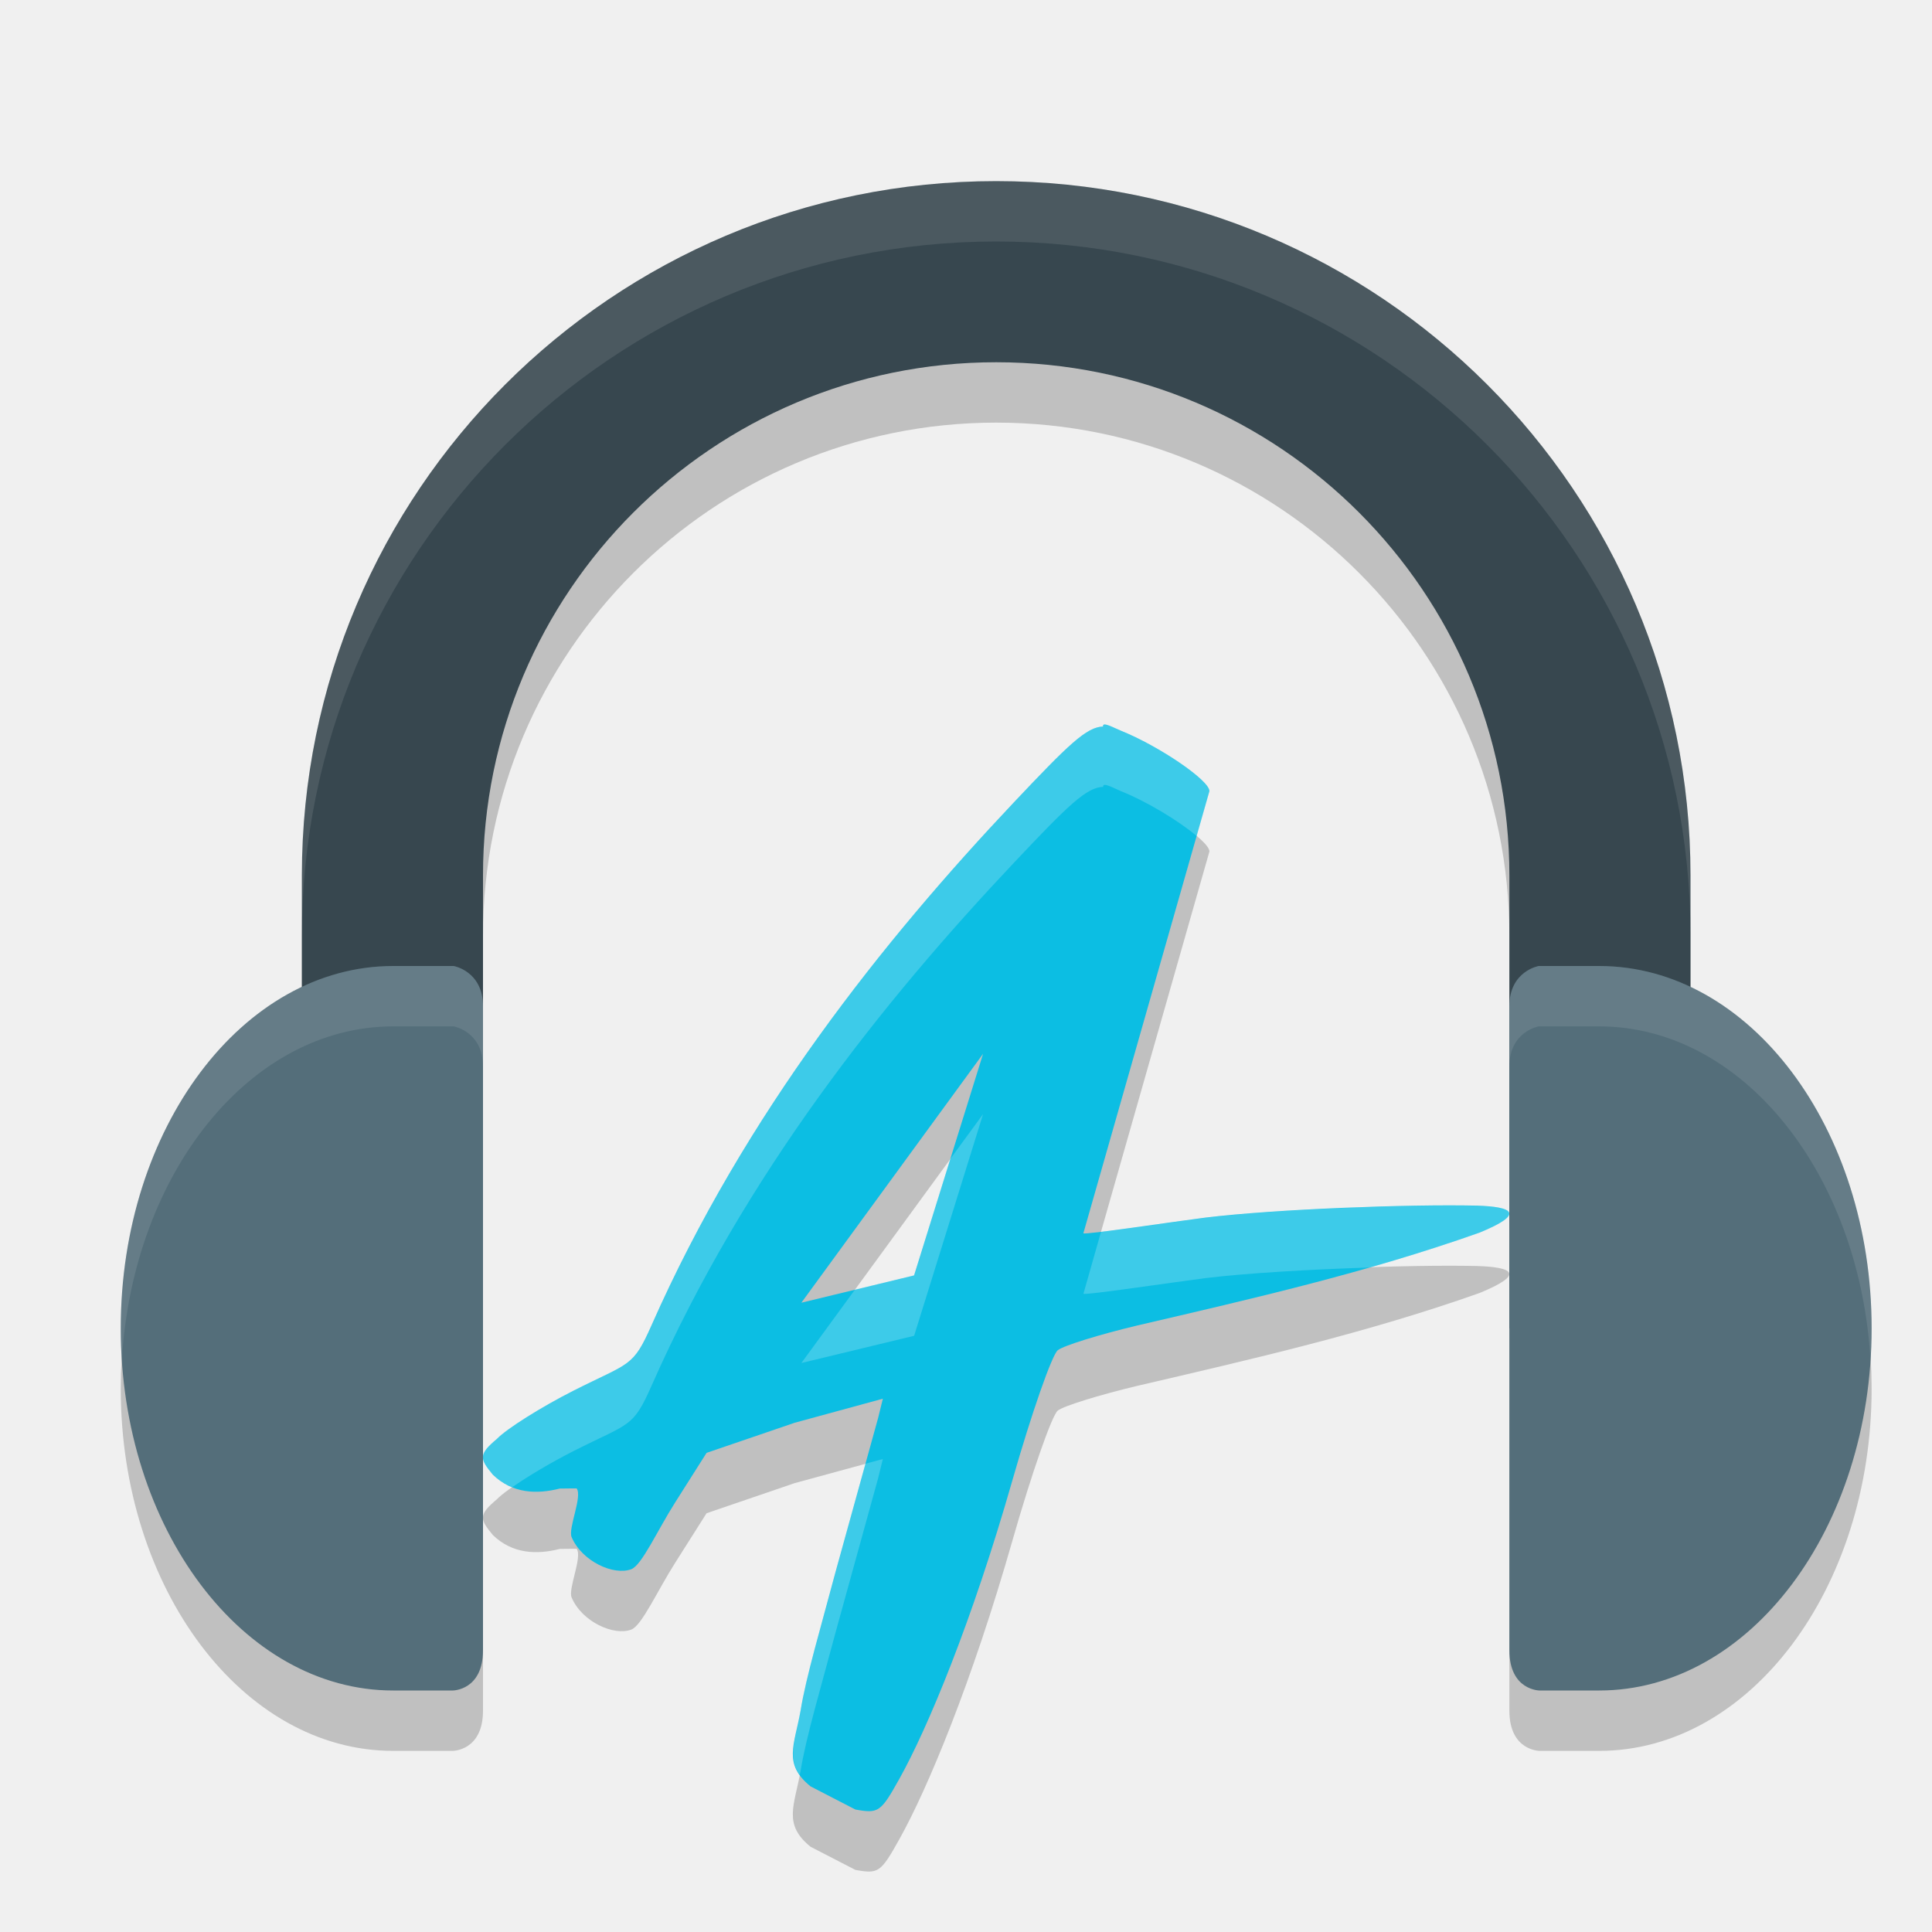
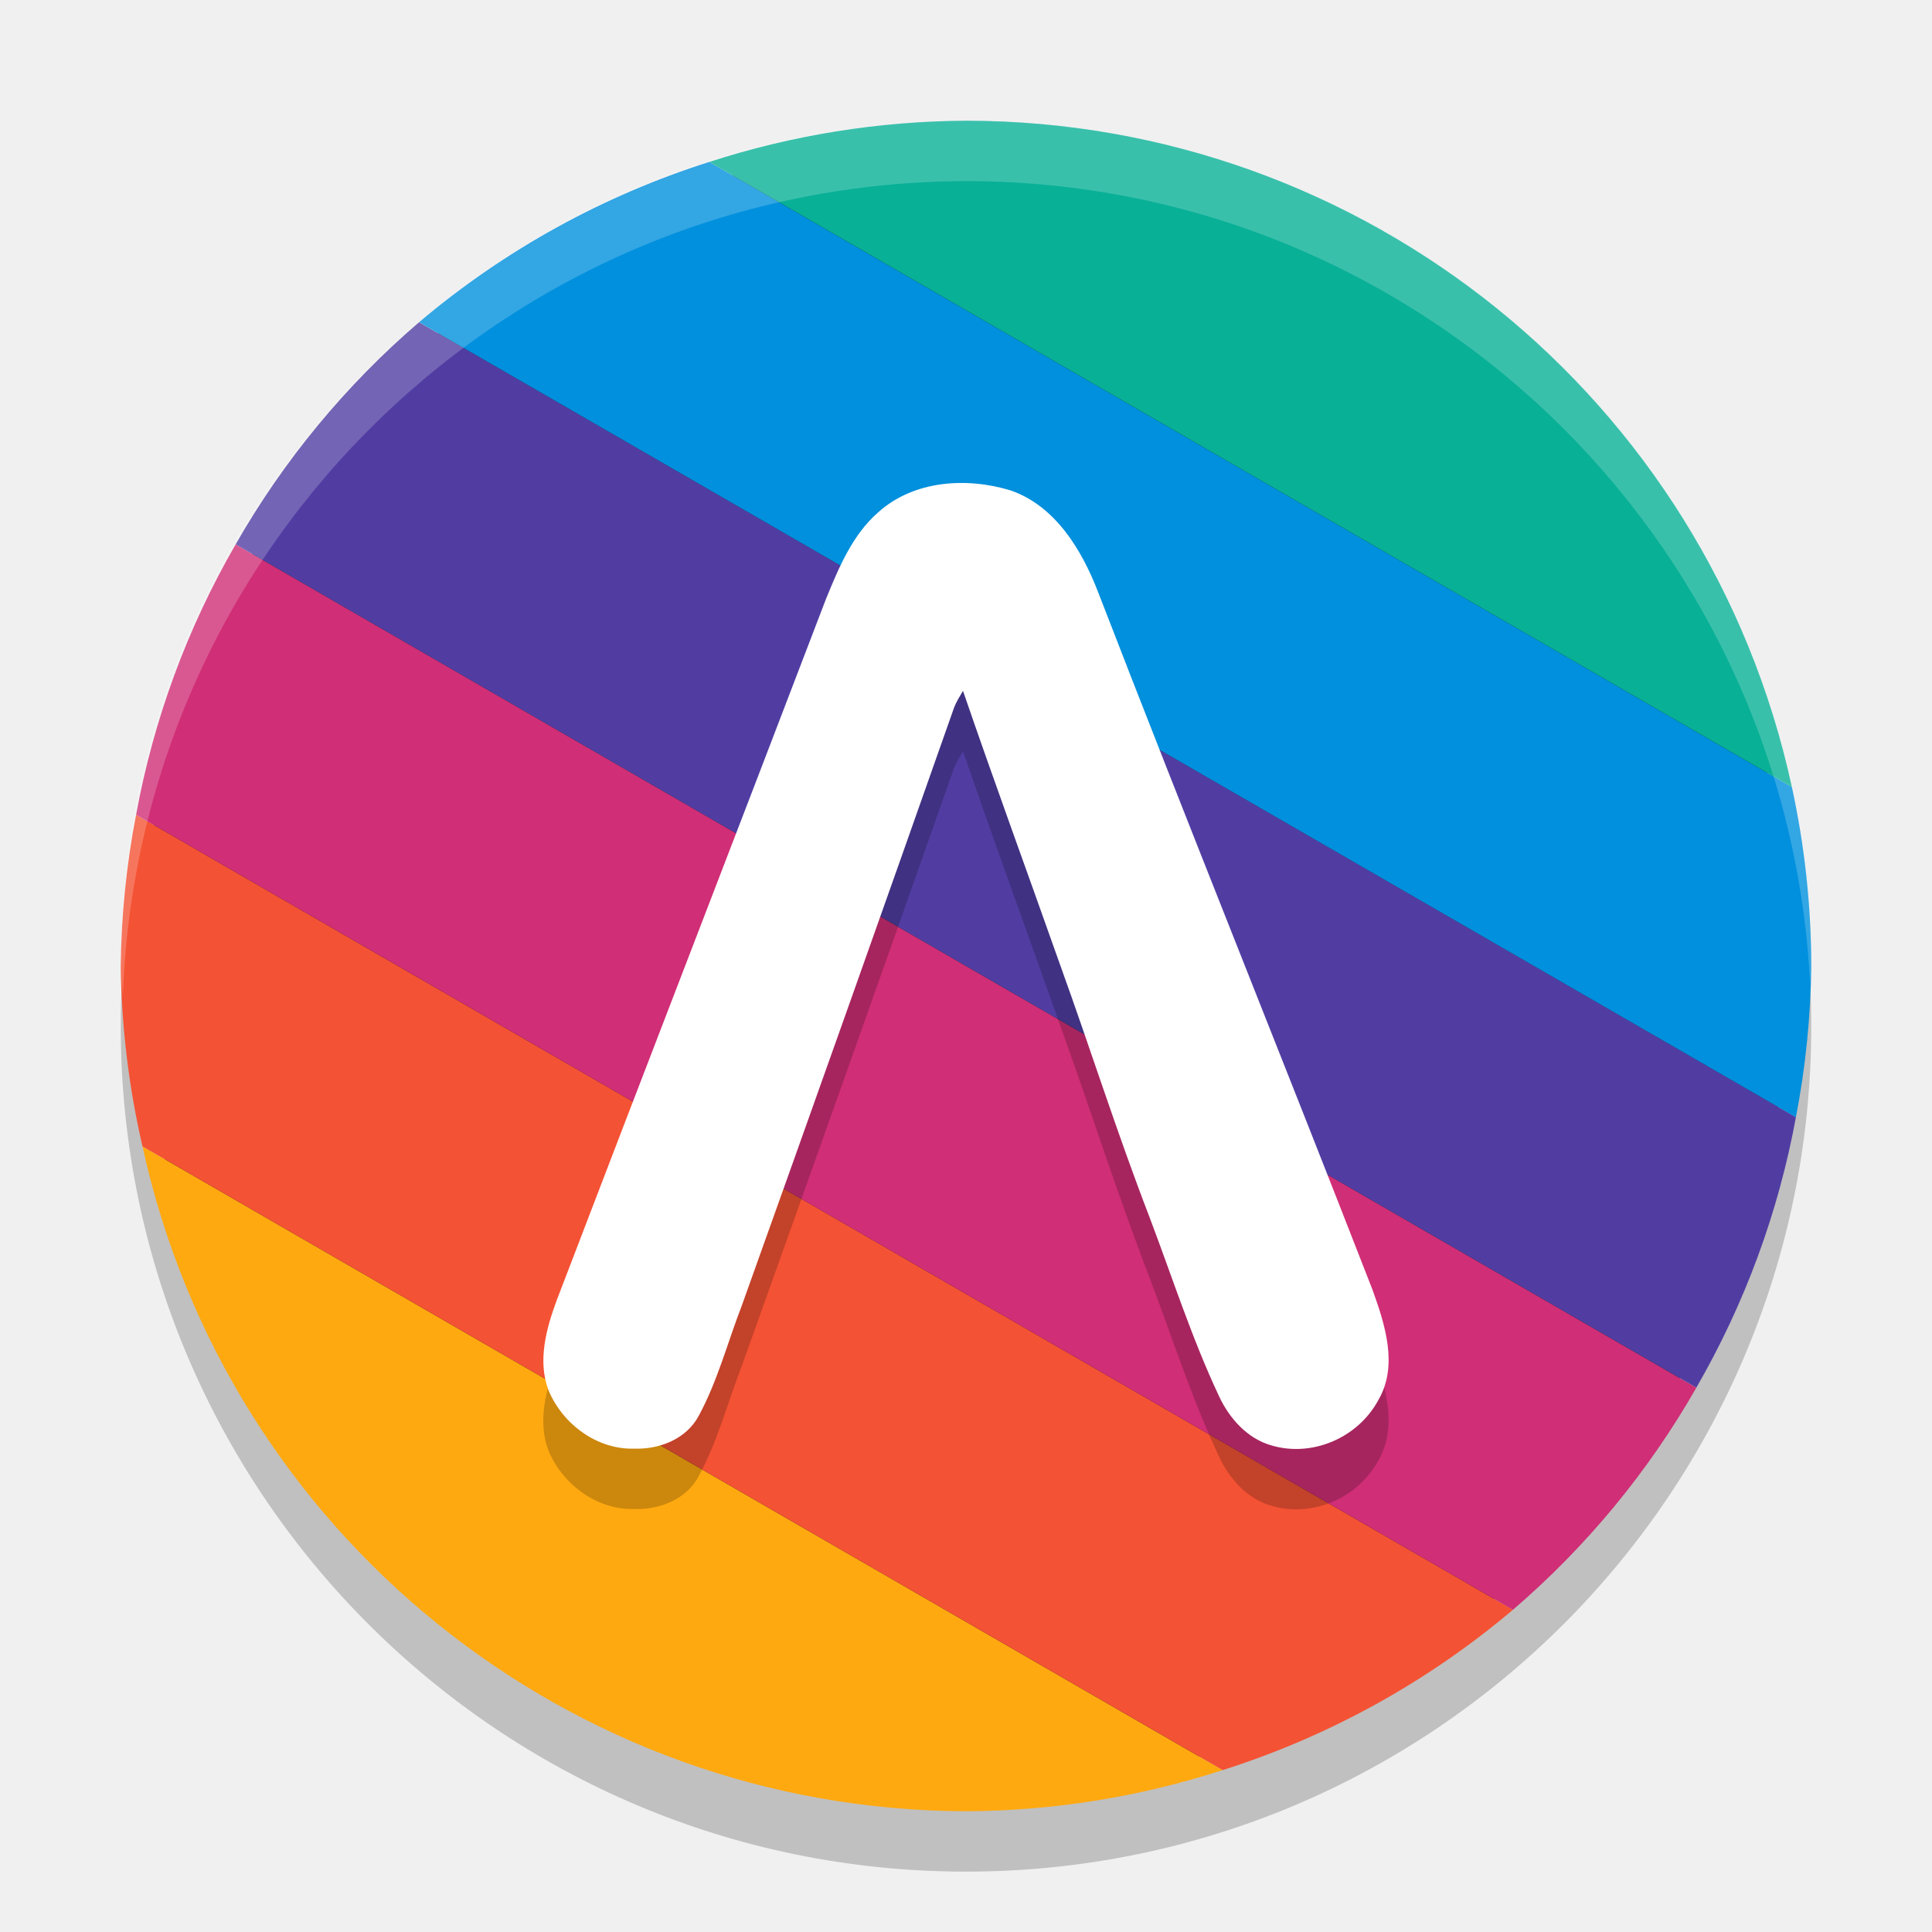
- <svg xmlns="http://www.w3.org/2000/svg" width="32" height="32" version="1">
-   <path style="opacity:0.2" d="m 18.273,13.033 c -0.277,0.008 -0.572,0.295 -1.485,1.262 -2.152,2.281 -4.445,5.145 -5.994,8.65 -0.314,0.711 -0.357,0.614 -1.297,1.09 -0.535,0.271 -1.104,0.629 -1.265,0.796 -0.31,0.26 -0.287,0.33 -0.07,0.593 0.326,0.317 0.732,0.327 1.11,0.231 0.128,-0.003 0.279,-0.002 0.279,-0.002 0.1,0.132 -0.145,0.663 -0.083,0.807 0.17,0.401 0.698,0.641 0.988,0.531 0.174,-0.065 0.426,-0.632 0.728,-1.108 l 0.519,-0.819 1.46,-0.499 1.46,-0.398 -0.08,0.324 -0.704,2.546 c -0.233,0.878 -0.493,1.752 -0.579,2.298 -0.105,0.58 -0.292,0.882 0.165,1.253 l 0.742,0.383 c 0.384,0.07 0.421,0.045 0.731,-0.511 0.467,-0.836 1.203,-2.603 1.87,-4.94 0.317,-1.11 0.656,-2.081 0.753,-2.157 0.098,-0.076 0.685,-0.258 1.304,-0.406 1.93,-0.45 3.816,-0.88 5.682,-1.541 0.768,-0.316 0.545,-0.429 -0.048,-0.447 -1.133,-0.025 -3.339,0.058 -4.498,0.199 -0.534,0.068 -1.988,0.288 -2.017,0.259 l 2.088,-7.324 c 0,-0.178 -0.83,-0.744 -1.468,-1.001 -0.11,-0.044 -0.31,-0.158 -0.293,-0.07 z m -1.99,5.421 -1.143,3.671 -1.867,0.452 z" />
-   <path style="opacity:0.2" d="M 16.5,4 A 11.5,11.5 0 0 0 5,15.5 v 1.852 C 3.253,18.179 2,20.393 2,23 c 0,3.314 2.02,6 4.512,6 H 7.498 C 7.498,29 8,29.001 8,28.334 V 23 17.666 15.5 A 8.5,8.5 0 0 1 16.5,7 8.5,8.5 0 0 1 25,15.5 V 17.666 23 28.334 C 25,29.001 25.502,29 25.502,29 h 0.986 C 28.98,29 31,26.314 31,23 31,20.393 29.747,18.179 28,17.352 V 15.5 A 11.5,11.5 0 0 0 16.5,4 Z" />
-   <path style="fill:#37474f" d="M 16.5,3 A 11.5,11.5 0 0 0 5,14.5 V 22 H 8 V 14.5 A 8.5,8.5 0 0 1 16.5,6 8.5,8.5 0 0 1 25,14.5 V 22 h 3 V 14.5 A 11.5,11.5 0 0 0 16.5,3 Z" />
-   <path style="fill:#546e7a" d="M 6.512,16 C 4.02,16 2,18.686 2,22 c 0,3.314 2.02,6 4.512,6 H 7.499 v 0 C 7.499,28 8,28 8,27.333 V 16.667 C 8,16.083 7.514,16 7.514,16 Z" />
-   <path style="fill:#546e7a" d="M 26.488,16 C 28.98,16 31,18.686 31,22 c 0,3.314 -2.02,6 -4.512,6 h -0.987 v 0 C 25.501,28 25,28 25,27.333 V 16.667 C 25,16.083 25.486,16 25.486,16 Z" />
-   <path style="opacity:0.1;fill:#ffffff" d="M 16.5,3 A 11.5,11.5 0 0 0 5,14.5 v 1 A 11.5,11.5 0 0 1 16.5,4 11.5,11.5 0 0 1 28,15.5 v -1 A 11.5,11.5 0 0 0 16.5,3 Z" />
-   <path style="fill:#ffffff;opacity:0.1" d="M 6.512 16 C 4.02 16 2 18.686 2 22 C 2 22.169 2.009 22.335 2.02 22.5 C 2.211 19.421 4.147 17 6.512 17 L 7.514 17 C 7.514 17 8 17.083 8 17.666 L 8 16.666 C 8 16.083 7.514 16 7.514 16 L 6.512 16 z M 25.486 16 C 25.486 16 25 16.083 25 16.666 L 25 17.666 C 25 17.083 25.486 17 25.486 17 L 26.488 17 C 28.853 17 30.789 19.421 30.98 22.5 C 30.991 22.335 31 22.169 31 22 C 31 18.686 28.98 16 26.488 16 L 25.486 16 z" />
-   <path style="fill:#0cbee3" d="m 18.273,12.033 c -0.277,0.008 -0.572,0.295 -1.485,1.262 -2.152,2.281 -4.445,5.145 -5.994,8.65 -0.314,0.711 -0.357,0.614 -1.297,1.09 -0.535,0.271 -1.104,0.629 -1.265,0.796 -0.31,0.26 -0.287,0.33 -0.07,0.593 0.326,0.317 0.732,0.327 1.11,0.231 0.128,-0.003 0.279,-0.002 0.279,-0.002 0.1,0.132 -0.145,0.663 -0.083,0.807 0.17,0.401 0.698,0.641 0.988,0.531 0.174,-0.065 0.426,-0.632 0.728,-1.108 l 0.519,-0.819 1.46,-0.499 1.46,-0.398 -0.08,0.324 -0.704,2.546 c -0.233,0.878 -0.493,1.752 -0.579,2.298 -0.105,0.58 -0.292,0.882 0.165,1.253 l 0.742,0.383 c 0.384,0.07 0.421,0.045 0.731,-0.511 0.467,-0.836 1.203,-2.603 1.87,-4.94 0.317,-1.11 0.656,-2.081 0.753,-2.157 0.098,-0.076 0.685,-0.258 1.304,-0.406 1.93,-0.45 3.816,-0.88 5.682,-1.541 0.768,-0.316 0.545,-0.429 -0.048,-0.447 -1.133,-0.025 -3.339,0.058 -4.498,0.199 -0.534,0.068 -1.988,0.288 -2.017,0.259 l 2.088,-7.324 c 0,-0.178 -0.83,-0.744 -1.468,-1.001 -0.11,-0.044 -0.31,-0.158 -0.293,-0.07 z m -1.99,5.421 -1.143,3.671 -1.867,0.452 z" />
-   <path style="fill:#ffffff;opacity:0.2" d="M 18.297 12 C 18.279 12.001 18.269 12.011 18.273 12.033 C 17.997 12.041 17.701 12.328 16.789 13.295 C 14.637 15.576 12.344 18.44 10.795 21.945 C 10.481 22.657 10.438 22.559 9.498 23.035 C 8.963 23.306 8.393 23.663 8.232 23.83 C 7.922 24.09 7.947 24.16 8.164 24.424 C 8.264 24.521 8.372 24.588 8.484 24.633 C 8.741 24.453 9.124 24.225 9.498 24.035 C 10.438 23.559 10.481 23.657 10.795 22.945 C 12.344 19.44 14.637 16.576 16.789 14.295 C 17.701 13.328 17.997 13.041 18.273 13.033 C 18.257 12.945 18.456 13.059 18.566 13.104 C 19.008 13.281 19.536 13.605 19.822 13.848 L 20.033 13.104 C 20.033 12.926 19.204 12.361 18.566 12.104 C 18.484 12.07 18.351 11.997 18.297 12 z M 16.283 18.453 L 15.74 19.195 L 15.141 21.125 L 14.16 21.361 L 13.273 22.576 L 15.141 22.125 L 16.283 18.453 z M 23.443 19.971 C 22.291 19.99 20.832 20.064 19.963 20.17 C 19.571 20.22 18.693 20.349 18.236 20.404 L 17.945 21.428 C 17.975 21.457 19.429 21.238 19.963 21.17 C 20.652 21.086 21.701 21.026 22.686 20.994 C 23.296 20.82 23.902 20.632 24.508 20.418 C 25.275 20.101 25.054 19.988 24.461 19.971 C 24.178 19.964 23.828 19.964 23.443 19.971 z M 14.623 24.166 L 14.334 24.244 L 13.84 26.037 C 13.607 26.915 13.345 27.79 13.26 28.336 C 13.173 28.815 13.037 29.103 13.246 29.398 C 13.251 29.376 13.256 29.359 13.26 29.336 C 13.345 28.79 13.607 27.915 13.84 27.037 L 14.543 24.49 L 14.623 24.166 z" />
+ <svg xmlns="http://www.w3.org/2000/svg" width="32" height="32" version="1.1">
+   <circle style="opacity:0.2" cx="16" cy="17" r="14" />
+   <circle style="fill:#1a1a1a" cx="16" cy="16" r="13.65" />
+   <path style="fill:#ffa910" d="M 2.36,18.987 A 14,14 0 0 0 16,30 14,14 0 0 0 20.252,29.318 Z" />
+   <path style="fill:#f45234" d="M 2.254,13.495 A 14,14 0 0 0 2,16 14,14 0 0 0 2.36,18.987 L 20.252,29.318 a 14,14 0 0 0 4.807,-2.655 z" />
+   <path style="fill:#d02e76" d="M 3.903,9.016 A 14,14 0 0 0 2.254,13.495 L 25.059,26.663 a 14,14 0 0 0 3.038,-3.679 z" />
+   <path style="fill:#513da2" d="M 6.941,5.337 A 14,14 0 0 0 3.903,9.016 l 24.194,13.967 a 14,14 0 0 0 1.649,-4.479 z" />
+   <path style="fill:#0090dd" d="M 11.748,2.682 A 14,14 0 0 0 6.941,5.337 L 29.746,18.505 A 14,14 0 0 0 30,16 14,14 0 0 0 29.679,13.035 Z" />
+   <path style="fill:#08b096" d="M 16,2 A 14,14 0 0 0 11.748,2.682 L 29.679,13.035 A 14,14 0 0 0 16,2 Z" />
+   <path style="opacity:0.2" d="m 14.549,9.483 c 0.592,-0.531 1.466,-0.581 2.19,-0.36 0.737,0.255 1.178,0.979 1.451,1.689 1.49,3.857 3.04,7.689 4.54,11.543 0.206,0.57 0.432,1.255 0.105,1.825 -0.339,0.639 -1.108,0.964 -1.785,0.758 -0.389,-0.113 -0.685,-0.441 -0.857,-0.808 -0.456,-0.969 -0.783,-1.996 -1.164,-2.998 -0.529,-1.372 -0.973,-2.776 -1.473,-4.159 -0.534,-1.51 -1.085,-3.014 -1.606,-4.53 -0.053,0.089 -0.108,0.177 -0.146,0.273 -1.163,3.304 -2.335,6.605 -3.515,9.902 -0.236,0.609 -0.402,1.252 -0.713,1.827 -0.208,0.395 -0.659,0.564 -1.076,0.549 -0.608,0.016 -1.183,-0.403 -1.418,-0.973 -0.181,-0.484 -0.036,-1.012 0.134,-1.475 1.482,-3.877 2.981,-7.747 4.463,-11.624 0.213,-0.521 0.439,-1.067 0.869,-1.44 z" />
+   <path style="fill:#ffffff" d="m 14.549,8.483 c 0.592,-0.531 1.466,-0.581 2.19,-0.36 0.737,0.255 1.178,0.979 1.451,1.689 1.49,3.857 3.04,7.689 4.54,11.543 0.206,0.57 0.432,1.255 0.105,1.825 -0.339,0.639 -1.108,0.964 -1.785,0.758 -0.389,-0.113 -0.685,-0.441 -0.857,-0.808 -0.456,-0.969 -0.783,-1.996 -1.164,-2.998 -0.529,-1.372 -0.973,-2.776 -1.473,-4.159 -0.534,-1.51 -1.085,-3.014 -1.606,-4.53 -0.053,0.089 -0.108,0.177 -0.146,0.273 -1.163,3.304 -2.335,6.605 -3.515,9.902 -0.236,0.609 -0.402,1.252 -0.713,1.827 -0.208,0.395 -0.659,0.564 -1.076,0.549 C 9.893,24.011 9.318,23.592 9.083,23.022 8.903,22.538 9.047,22.01 9.217,21.547 10.7,17.67 12.199,13.8 13.68,9.923 13.893,9.402 14.119,8.856 14.549,8.483 Z" />
+   <path style="opacity:0.2;fill:#ffffff" d="M 16 2 A 14 14 0 0 0 2 16 A 14 14 0 0 0 2.035 16.5 A 14 14 0 0 1 16 3 A 14 14 0 0 1 29.98 16.279 A 14 14 0 0 0 30 16 A 14 14 0 0 0 16 2 z" />
</svg>
